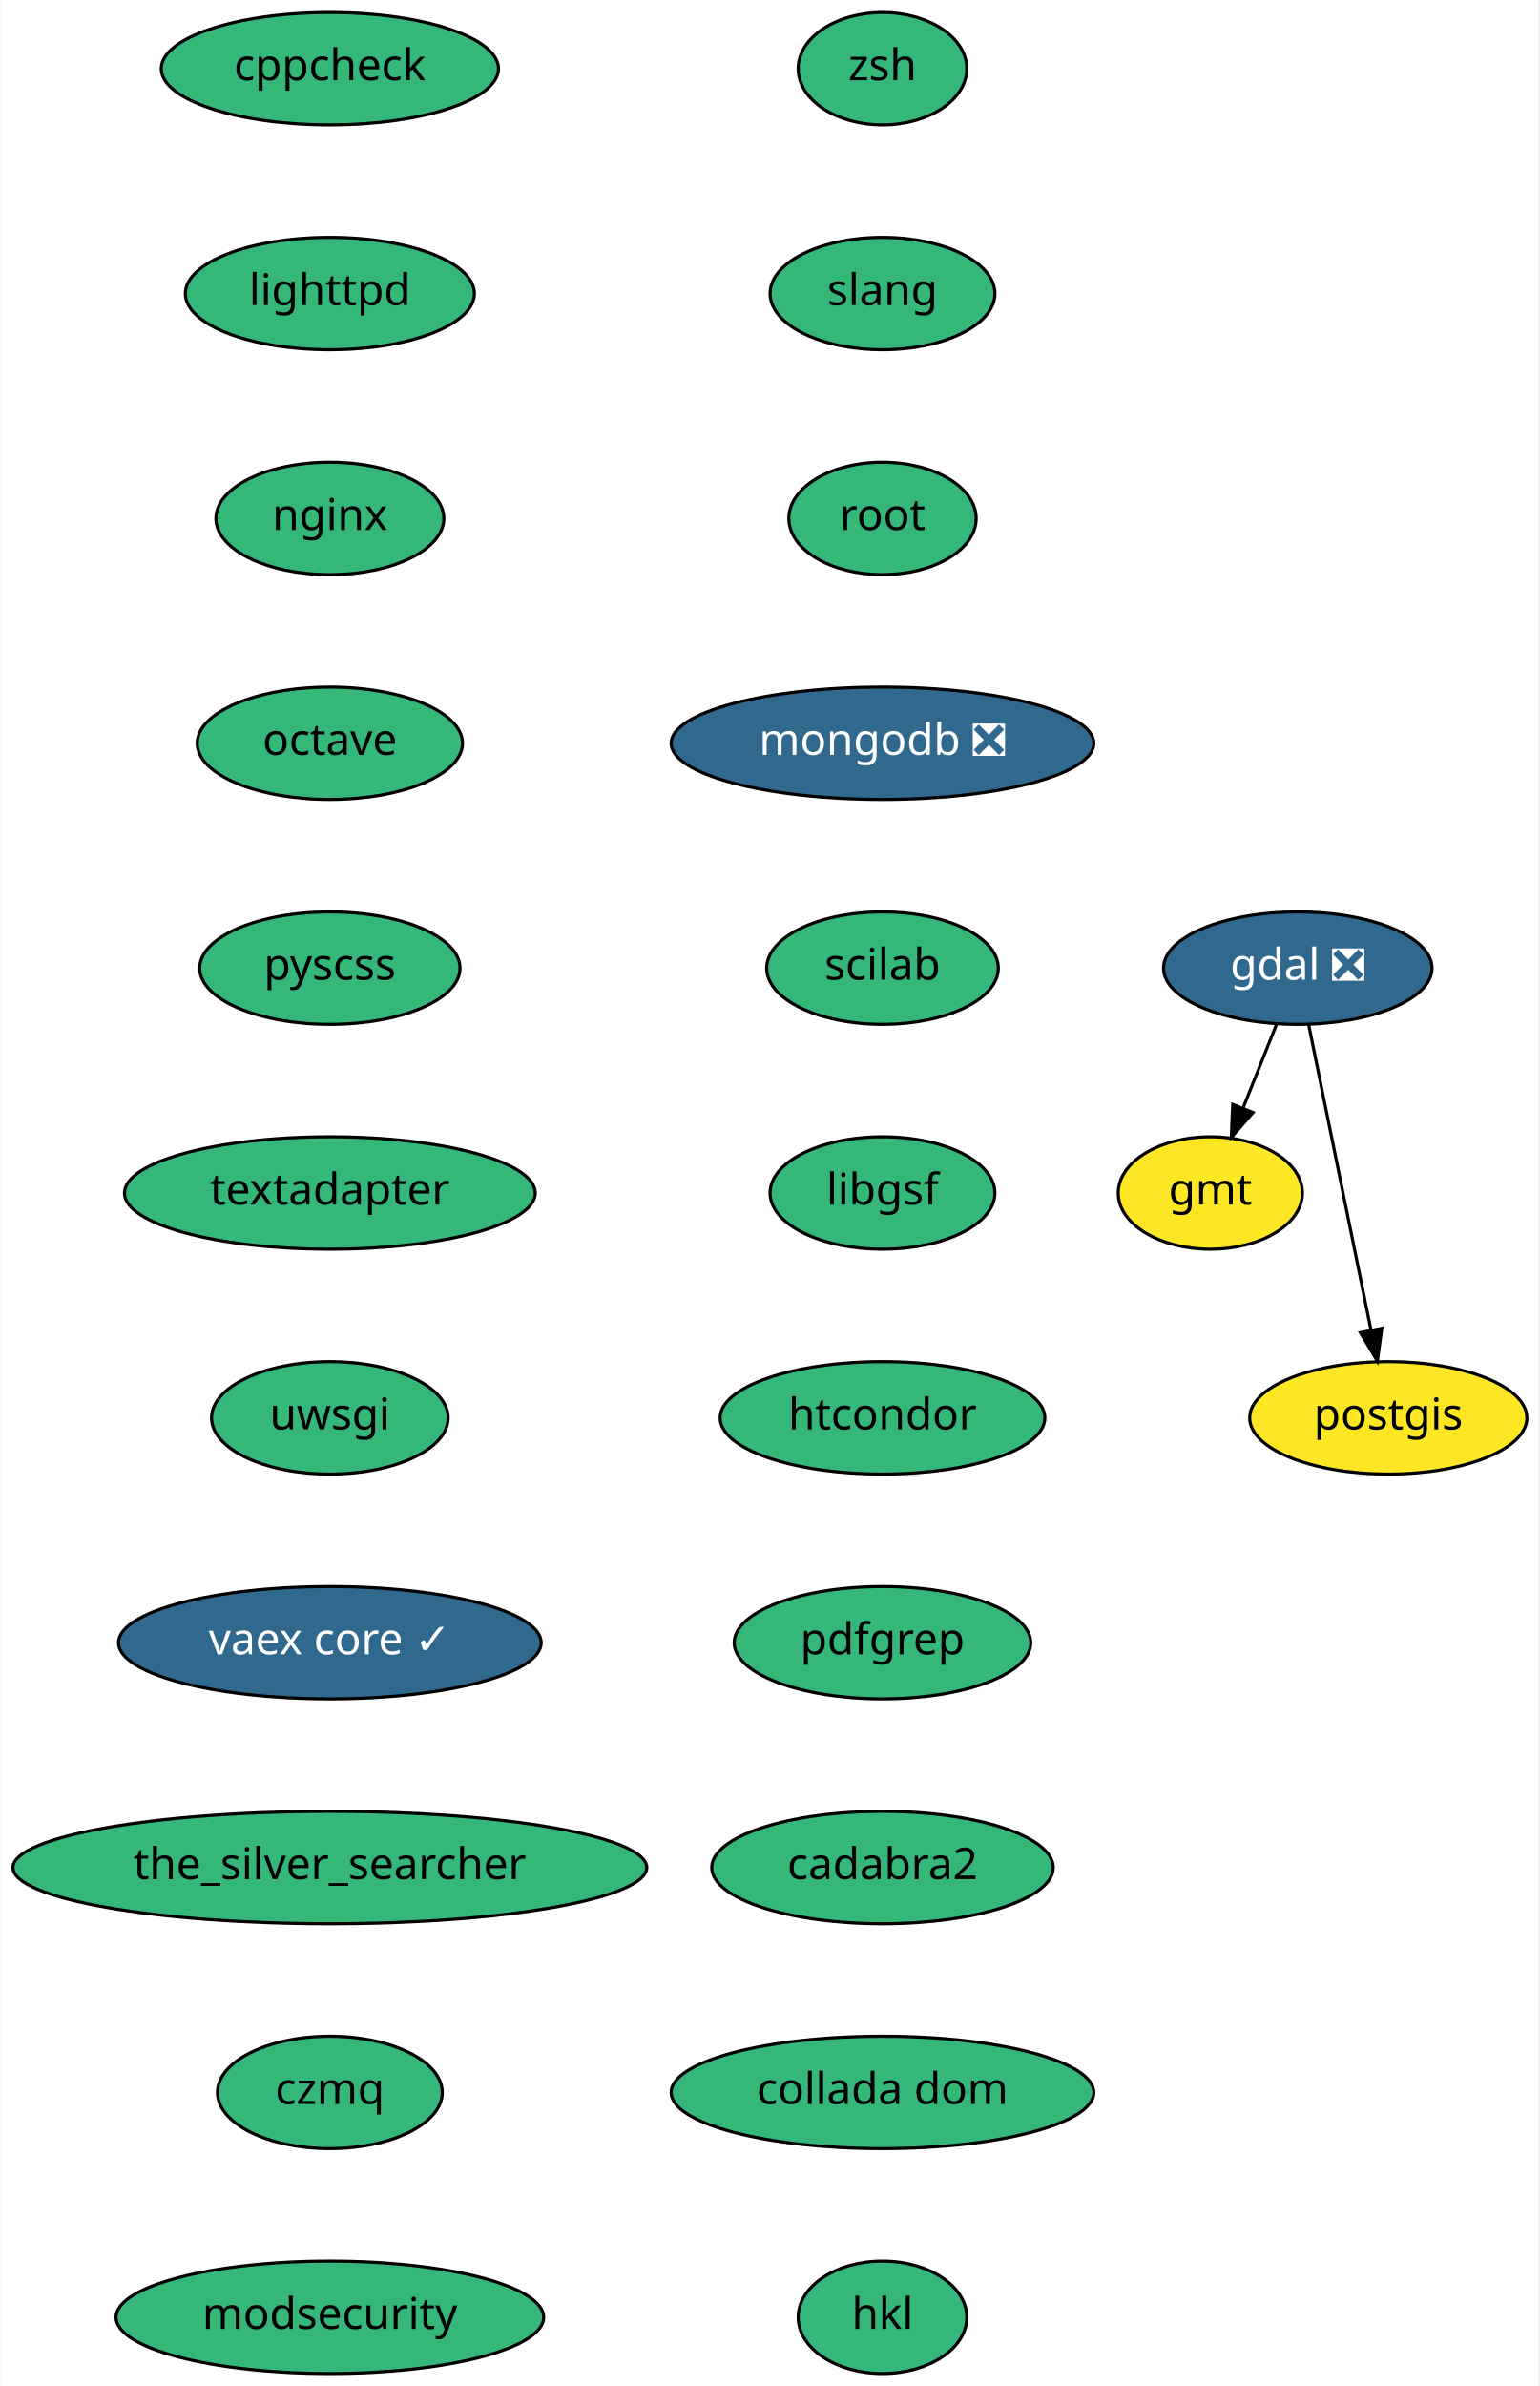
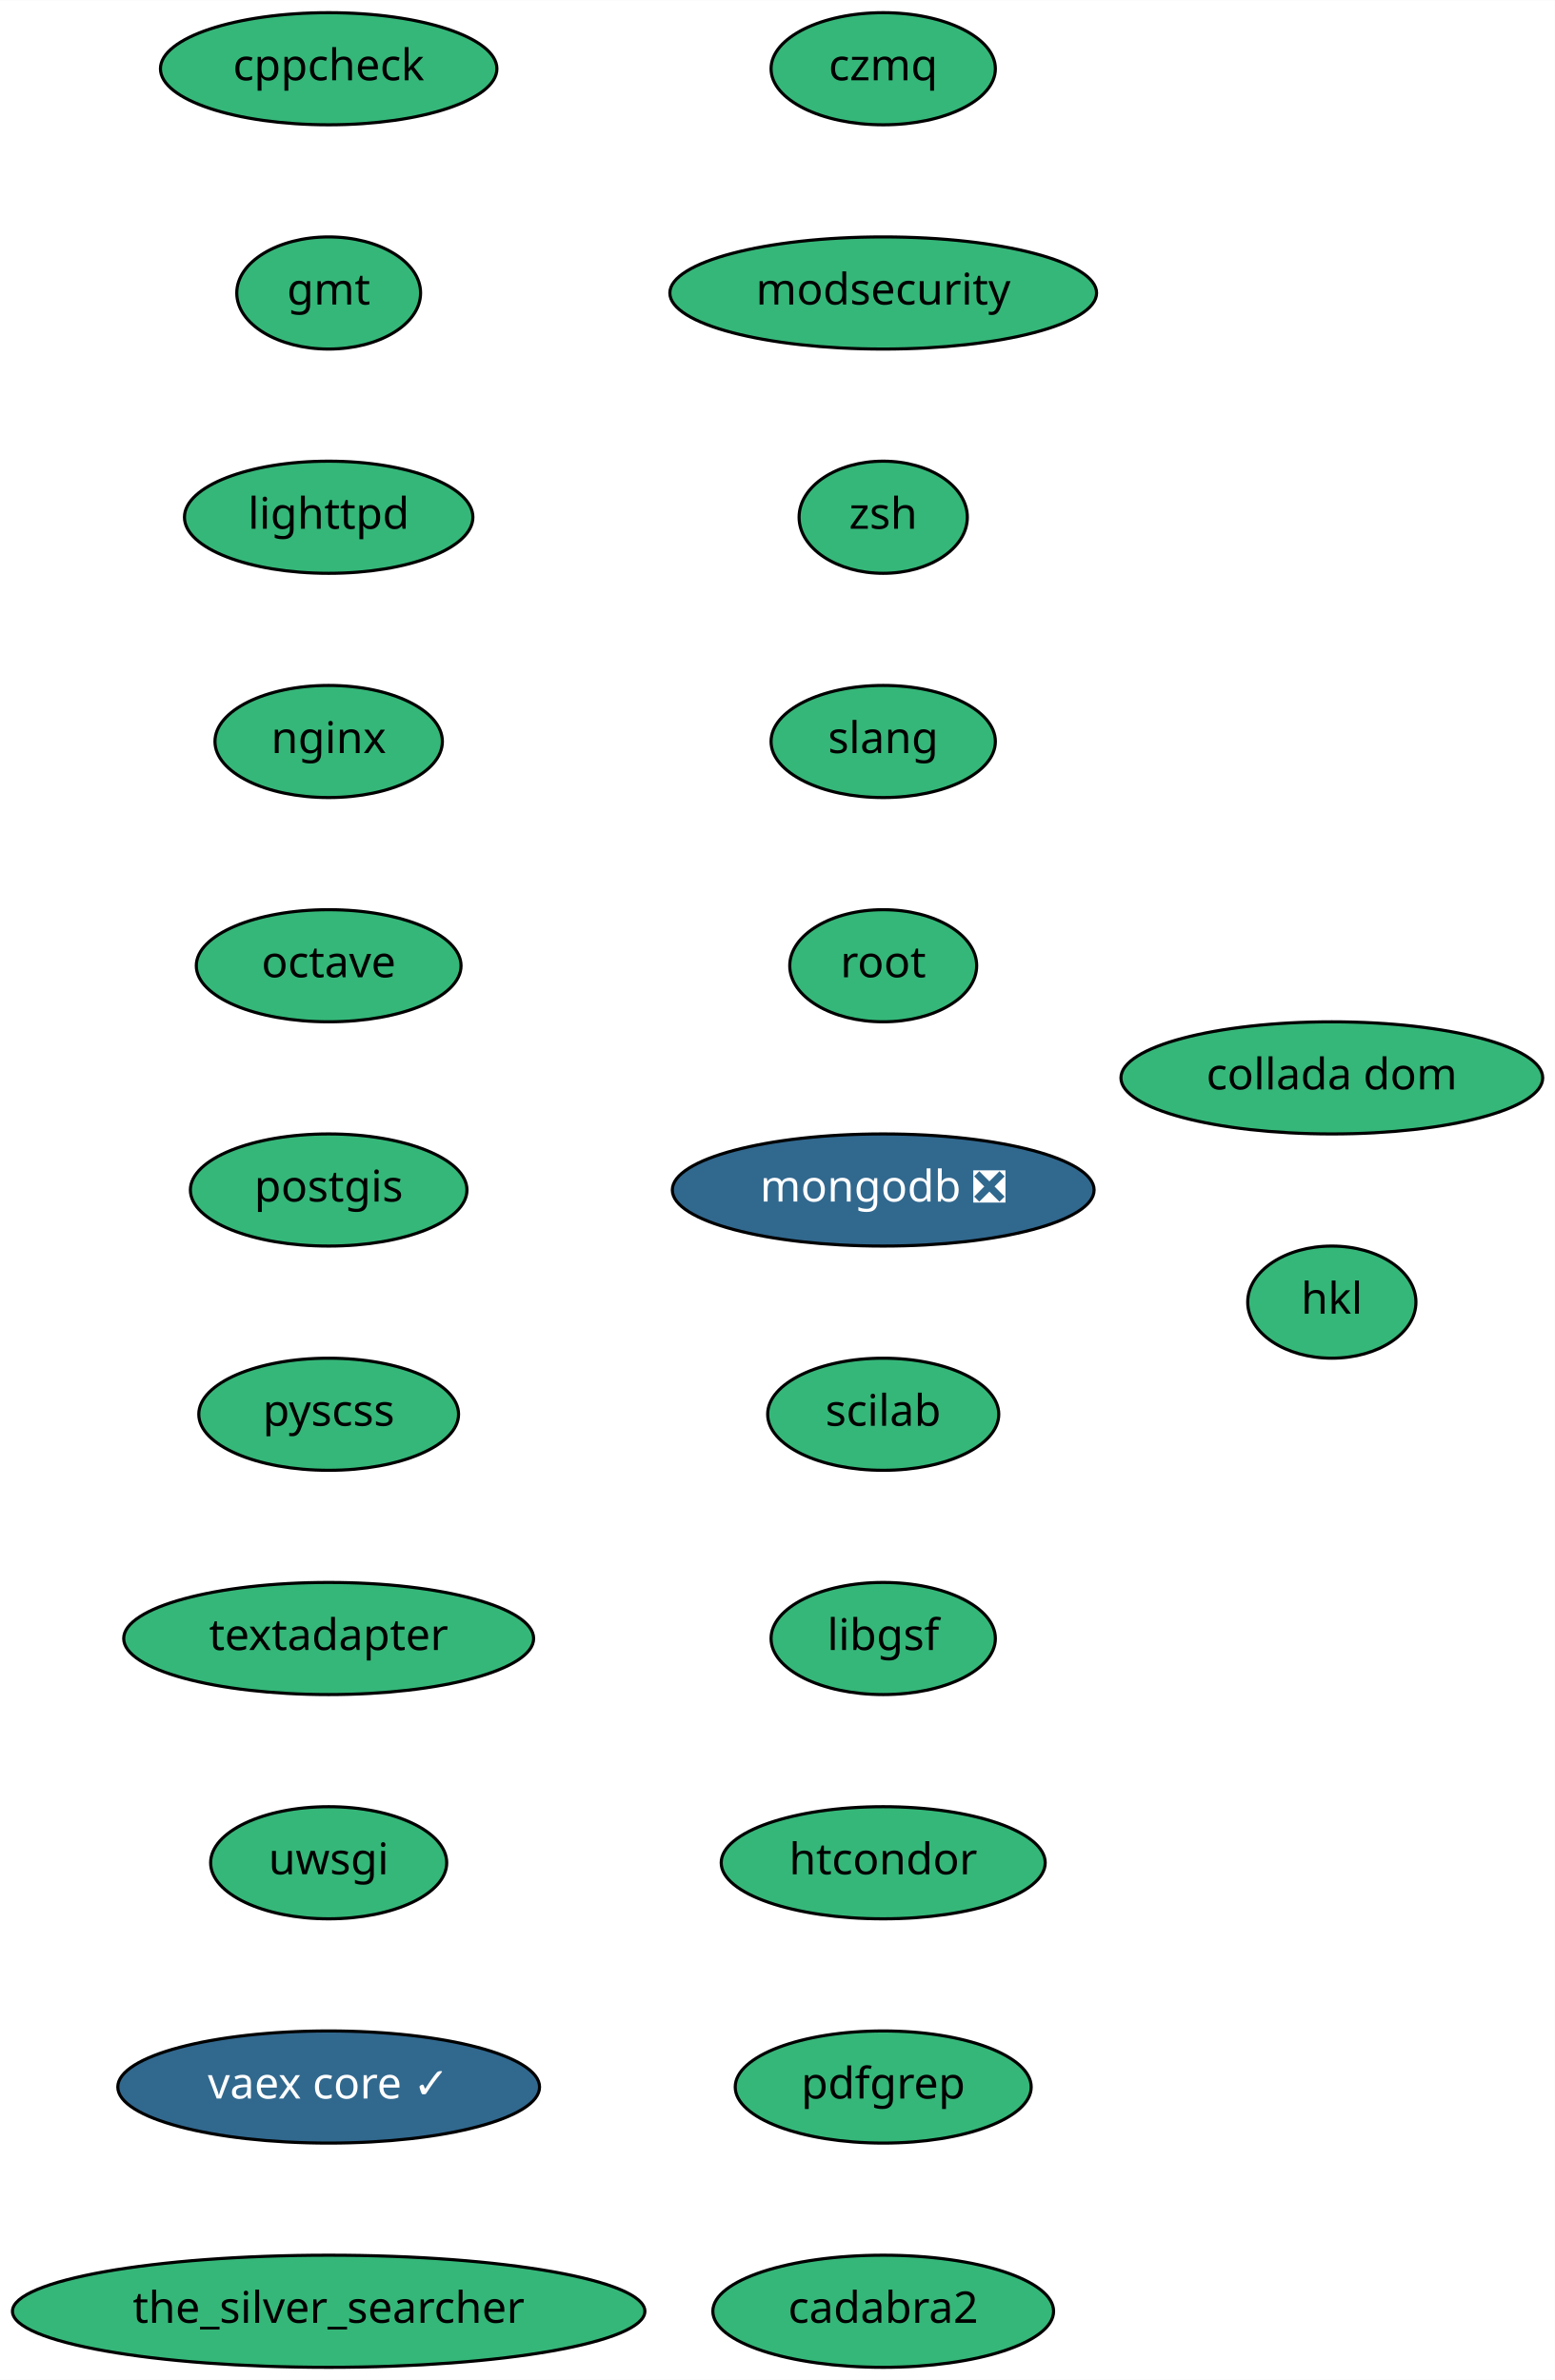
- <svg xmlns="http://www.w3.org/2000/svg" xmlns:xlink="http://www.w3.org/1999/xlink" width="493pt" height="764pt" viewBox="0.00 0.00 492.70 764.00">
+ <svg xmlns="http://www.w3.org/2000/svg" xmlns:xlink="http://www.w3.org/1999/xlink" width="499pt" height="764pt" viewBox="0.00 0.00 499.09 764.00">
  <g id="graph0" class="graph" transform="scale(1 1) rotate(0) translate(4 760)">
-     <polygon fill="white" stroke="transparent" points="-4,4 -4,-760 488.7,-760 488.7,4 -4,4" />
+     <polygon fill="white" stroke="transparent" points="-4,4 -4,-760 495.09,-760 495.09,4 -4,4" />
    <g id="node1" class="node">
      <g id="a_node1">
        <a xlink:href="https://github.com/conda-forge/cppcheck-feedstock" xlink:title="cppcheck">
          <ellipse fill="#35b779" stroke="black" cx="101.5" cy="-738" rx="54" ry="18" />
          <text text-anchor="middle" x="101.5" y="-734.3" font-family="Times-Roman" font-size="14.00">cppcheck</text>
        </a>
      </g>
    </g>
    <g id="node2" class="node">
      <g id="a_node2">
+         <a xlink:href="https://github.com/conda-forge/gmt-feedstock" xlink:title="gmt">
+           <ellipse fill="#35b779" stroke="black" cx="101.5" cy="-666" rx="29.5" ry="18" />
+           <text text-anchor="middle" x="101.5" y="-662.3" font-family="Times-Roman" font-size="14.00">gmt</text>
+         </a>
+       </g>
+     </g>
+     <g id="node3" class="node">
+       <g id="a_node3">
        <a xlink:href="https://github.com/conda-forge/lighttpd-feedstock" xlink:title="lighttpd">
-           <ellipse fill="#35b779" stroke="black" cx="101.5" cy="-666" rx="46.29" ry="18" />
-           <text text-anchor="middle" x="101.5" y="-662.3" font-family="Times-Roman" font-size="14.00">lighttpd</text>
+           <ellipse fill="#35b779" stroke="black" cx="101.5" cy="-594" rx="46.29" ry="18" />
+           <text text-anchor="middle" x="101.5" y="-590.3" font-family="Times-Roman" font-size="14.00">lighttpd</text>
+         </a>
+       </g>
+     </g>
+     <g id="node4" class="node">
+       <g id="a_node4">
+         <a xlink:href="https://github.com/conda-forge/nginx-feedstock" xlink:title="nginx">
+           <ellipse fill="#35b779" stroke="black" cx="101.5" cy="-522" rx="36.5" ry="18" />
+           <text text-anchor="middle" x="101.5" y="-518.3" font-family="Times-Roman" font-size="14.00">nginx</text>
+         </a>
+       </g>
+     </g>
+     <g id="node5" class="node">
+       <g id="a_node5">
+         <a xlink:href="https://github.com/conda-forge/octave-feedstock" xlink:title="octave">
+           <ellipse fill="#35b779" stroke="black" cx="101.5" cy="-450" rx="42.49" ry="18" />
+           <text text-anchor="middle" x="101.5" y="-446.3" font-family="Times-Roman" font-size="14.00">octave</text>
        </a>
      </g>
    </g>
    <g id="node6" class="node">
      <g id="a_node6">
-         <a xlink:href="https://github.com/conda-forge/nginx-feedstock" xlink:title="nginx">
-           <ellipse fill="#35b779" stroke="black" cx="101.5" cy="-594" rx="36.5" ry="18" />
-           <text text-anchor="middle" x="101.5" y="-590.3" font-family="Times-Roman" font-size="14.00">nginx</text>
+         <a xlink:href="https://github.com/conda-forge/postgis-feedstock" xlink:title="postgis">
+           <ellipse fill="#35b779" stroke="black" cx="101.5" cy="-378" rx="44.39" ry="18" />
+           <text text-anchor="middle" x="101.5" y="-374.3" font-family="Times-Roman" font-size="14.00">postgis</text>
        </a>
      </g>
    </g>
-     <g id="node3" class="node">
-       <g id="a_node3">
-         <a xlink:href="https://github.com/conda-forge/gdal-feedstock/pull/453" xlink:title="gdal ❎">
-           <ellipse fill="#31688e" stroke="black" cx="411.5" cy="-450" rx="43" ry="18" />
-           <text text-anchor="middle" x="411.5" y="-446.3" font-family="Times-Roman" font-size="14.00" fill="white">gdal ❎</text>
-         </a>
-       </g>
-     </g>
-     <g id="node4" class="node">
-       <g id="a_node4">
-         <a xlink:href="https://github.com/conda-forge/gmt-feedstock" xlink:title="gmt">
-           <ellipse fill="#fde725" stroke="black" cx="383.5" cy="-378" rx="29.5" ry="18" />
-           <text text-anchor="middle" x="383.5" y="-374.3" font-family="Times-Roman" font-size="14.00">gmt</text>
-         </a>
-       </g>
-     </g>
-     <g id="edge2" class="edge">
-       <path fill="none" stroke="black" d="M404.72,-432.05C401.49,-423.97 397.55,-414.12 393.94,-405.11" />
-       <polygon fill="black" stroke="black" points="397.18,-403.77 390.22,-395.79 390.68,-406.37 397.18,-403.77" />
-     </g>
-     <g id="node5" class="node">
-       <g id="a_node5">
-         <a xlink:href="https://github.com/conda-forge/postgis-feedstock" xlink:title="postgis">
-           <ellipse fill="#fde725" stroke="black" cx="440.5" cy="-306" rx="44.39" ry="18" />
-           <text text-anchor="middle" x="440.5" y="-302.3" font-family="Times-Roman" font-size="14.00">postgis</text>
-         </a>
-       </g>
-     </g>
-     <g id="edge3" class="edge">
-       <path fill="none" stroke="black" d="M415,-431.87C419.96,-407.56 429.1,-362.82 434.98,-334.01" />
-       <polygon fill="black" stroke="black" points="438.42,-334.69 436.99,-324.19 431.56,-333.29 438.42,-334.69" />
-     </g>
    <g id="node7" class="node">
      <g id="a_node7">
-         <a xlink:href="https://github.com/conda-forge/octave-feedstock" xlink:title="octave">
-           <ellipse fill="#35b779" stroke="black" cx="101.5" cy="-522" rx="42.49" ry="18" />
-           <text text-anchor="middle" x="101.5" y="-518.3" font-family="Times-Roman" font-size="14.00">octave</text>
+         <a xlink:href="https://github.com/conda-forge/pyscss-feedstock" xlink:title="pyscss">
+           <ellipse fill="#35b779" stroke="black" cx="101.5" cy="-306" rx="41.69" ry="18" />
+           <text text-anchor="middle" x="101.5" y="-302.3" font-family="Times-Roman" font-size="14.00">pyscss</text>
        </a>
      </g>
    </g>
    <g id="node8" class="node">
      <g id="a_node8">
-         <a xlink:href="https://github.com/conda-forge/pyscss-feedstock" xlink:title="pyscss">
-           <ellipse fill="#35b779" stroke="black" cx="101.5" cy="-450" rx="41.69" ry="18" />
-           <text text-anchor="middle" x="101.5" y="-446.3" font-family="Times-Roman" font-size="14.00">pyscss</text>
+         <a xlink:href="https://github.com/conda-forge/textadapter-feedstock" xlink:title="textadapter">
+           <ellipse fill="#35b779" stroke="black" cx="101.5" cy="-234" rx="65.79" ry="18" />
+           <text text-anchor="middle" x="101.5" y="-230.3" font-family="Times-Roman" font-size="14.00">textadapter</text>
        </a>
      </g>
    </g>
    <g id="node9" class="node">
      <g id="a_node9">
-         <a xlink:href="https://github.com/conda-forge/textadapter-feedstock" xlink:title="textadapter">
-           <ellipse fill="#35b779" stroke="black" cx="101.5" cy="-378" rx="65.79" ry="18" />
-           <text text-anchor="middle" x="101.5" y="-374.3" font-family="Times-Roman" font-size="14.00">textadapter</text>
+         <a xlink:href="https://github.com/conda-forge/uwsgi-feedstock" xlink:title="uwsgi">
+           <ellipse fill="#35b779" stroke="black" cx="101.5" cy="-162" rx="37.89" ry="18" />
+           <text text-anchor="middle" x="101.5" y="-158.3" font-family="Times-Roman" font-size="14.00">uwsgi</text>
        </a>
      </g>
    </g>
    <g id="node10" class="node">
      <g id="a_node10">
-         <a xlink:href="https://github.com/conda-forge/uwsgi-feedstock" xlink:title="uwsgi">
-           <ellipse fill="#35b779" stroke="black" cx="101.5" cy="-306" rx="37.89" ry="18" />
-           <text text-anchor="middle" x="101.5" y="-302.3" font-family="Times-Roman" font-size="14.00">uwsgi</text>
+         <a xlink:href="https://github.com/conda-forge/vaex-core-feedstock/pull/59" xlink:title="vaex core ✓">
+           <ellipse fill="#31688e" stroke="black" cx="101.5" cy="-90" rx="67.69" ry="18" />
+           <text text-anchor="middle" x="101.5" y="-86.3" font-family="Times-Roman" font-size="14.00" fill="white">vaex core ✓</text>
        </a>
      </g>
    </g>
    <g id="node11" class="node">
      <g id="a_node11">
-         <a xlink:href="https://github.com/conda-forge/vaex-core-feedstock/pull/59" xlink:title="vaex core ✓">
-           <ellipse fill="#31688e" stroke="black" cx="101.5" cy="-234" rx="67.69" ry="18" />
-           <text text-anchor="middle" x="101.5" y="-230.3" font-family="Times-Roman" font-size="14.00" fill="white">vaex core ✓</text>
+         <a xlink:href="https://github.com/conda-forge/the_silver_searcher-feedstock" xlink:title="the_silver_searcher">
+           <ellipse fill="#35b779" stroke="black" cx="101.5" cy="-18" rx="101.5" ry="18" />
+           <text text-anchor="middle" x="101.5" y="-14.3" font-family="Times-Roman" font-size="14.00">the_silver_searcher</text>
        </a>
      </g>
    </g>
    <g id="node12" class="node">
      <g id="a_node12">
-         <a xlink:href="https://github.com/conda-forge/the_silver_searcher-feedstock" xlink:title="the_silver_searcher">
-           <ellipse fill="#35b779" stroke="black" cx="101.5" cy="-162" rx="101.5" ry="18" />
-           <text text-anchor="middle" x="101.5" y="-158.3" font-family="Times-Roman" font-size="14.00">the_silver_searcher</text>
+         <a xlink:href="https://github.com/conda-forge/czmq-feedstock" xlink:title="czmq">
+           <ellipse fill="#35b779" stroke="black" cx="279.5" cy="-738" rx="36" ry="18" />
+           <text text-anchor="middle" x="279.5" y="-734.3" font-family="Times-Roman" font-size="14.00">czmq</text>
        </a>
      </g>
    </g>
    <g id="node13" class="node">
      <g id="a_node13">
-         <a xlink:href="https://github.com/conda-forge/czmq-feedstock" xlink:title="czmq">
-           <ellipse fill="#35b779" stroke="black" cx="101.5" cy="-90" rx="36" ry="18" />
-           <text text-anchor="middle" x="101.5" y="-86.3" font-family="Times-Roman" font-size="14.00">czmq</text>
+         <a xlink:href="https://github.com/conda-forge/modsecurity-feedstock" xlink:title="modsecurity">
+           <ellipse fill="#35b779" stroke="black" cx="279.5" cy="-666" rx="68.49" ry="18" />
+           <text text-anchor="middle" x="279.5" y="-662.3" font-family="Times-Roman" font-size="14.00">modsecurity</text>
        </a>
      </g>
    </g>
    <g id="node14" class="node">
      <g id="a_node14">
-         <a xlink:href="https://github.com/conda-forge/modsecurity-feedstock" xlink:title="modsecurity">
-           <ellipse fill="#35b779" stroke="black" cx="101.5" cy="-18" rx="68.49" ry="18" />
-           <text text-anchor="middle" x="101.5" y="-14.3" font-family="Times-Roman" font-size="14.00">modsecurity</text>
+         <a xlink:href="https://github.com/conda-forge/zsh-feedstock" xlink:title="zsh">
+           <ellipse fill="#35b779" stroke="black" cx="279.5" cy="-594" rx="27" ry="18" />
+           <text text-anchor="middle" x="279.5" y="-590.3" font-family="Times-Roman" font-size="14.00">zsh</text>
        </a>
      </g>
    </g>
    <g id="node15" class="node">
      <g id="a_node15">
-         <a xlink:href="https://github.com/conda-forge/zsh-feedstock" xlink:title="zsh">
-           <ellipse fill="#35b779" stroke="black" cx="278.5" cy="-738" rx="27" ry="18" />
-           <text text-anchor="middle" x="278.5" y="-734.3" font-family="Times-Roman" font-size="14.00">zsh</text>
+         <a xlink:href="https://github.com/conda-forge/slang-feedstock" xlink:title="slang">
+           <ellipse fill="#35b779" stroke="black" cx="279.5" cy="-522" rx="36" ry="18" />
+           <text text-anchor="middle" x="279.5" y="-518.3" font-family="Times-Roman" font-size="14.00">slang</text>
        </a>
      </g>
    </g>
    <g id="node16" class="node">
      <g id="a_node16">
-         <a xlink:href="https://github.com/conda-forge/slang-feedstock" xlink:title="slang">
-           <ellipse fill="#35b779" stroke="black" cx="278.5" cy="-666" rx="36" ry="18" />
-           <text text-anchor="middle" x="278.5" y="-662.3" font-family="Times-Roman" font-size="14.00">slang</text>
+         <a xlink:href="https://github.com/conda-forge/root-feedstock" xlink:title="root">
+           <ellipse fill="#35b779" stroke="black" cx="279.5" cy="-450" rx="30" ry="18" />
+           <text text-anchor="middle" x="279.5" y="-446.3" font-family="Times-Roman" font-size="14.00">root</text>
        </a>
      </g>
    </g>
    <g id="node17" class="node">
      <g id="a_node17">
-         <a xlink:href="https://github.com/conda-forge/root-feedstock" xlink:title="root">
-           <ellipse fill="#35b779" stroke="black" cx="278.5" cy="-594" rx="30" ry="18" />
-           <text text-anchor="middle" x="278.5" y="-590.3" font-family="Times-Roman" font-size="14.00">root</text>
+         <a xlink:href="https://github.com/conda-forge/mongodb-feedstock/pull/25" xlink:title="mongodb ❎">
+           <ellipse fill="#31688e" stroke="black" cx="279.5" cy="-378" rx="67.69" ry="18" />
+           <text text-anchor="middle" x="279.5" y="-374.3" font-family="Times-Roman" font-size="14.00" fill="white">mongodb ❎</text>
        </a>
      </g>
    </g>
    <g id="node18" class="node">
      <g id="a_node18">
-         <a xlink:href="https://github.com/conda-forge/mongodb-feedstock/pull/25" xlink:title="mongodb ❎">
-           <ellipse fill="#31688e" stroke="black" cx="278.5" cy="-522" rx="67.69" ry="18" />
-           <text text-anchor="middle" x="278.5" y="-518.3" font-family="Times-Roman" font-size="14.00" fill="white">mongodb ❎</text>
+         <a xlink:href="https://github.com/conda-forge/scilab-feedstock" xlink:title="scilab">
+           <ellipse fill="#35b779" stroke="black" cx="279.5" cy="-306" rx="37.09" ry="18" />
+           <text text-anchor="middle" x="279.5" y="-302.3" font-family="Times-Roman" font-size="14.00">scilab</text>
        </a>
      </g>
    </g>
    <g id="node19" class="node">
      <g id="a_node19">
-         <a xlink:href="https://github.com/conda-forge/scilab-feedstock" xlink:title="scilab">
-           <ellipse fill="#35b779" stroke="black" cx="278.5" cy="-450" rx="37.09" ry="18" />
-           <text text-anchor="middle" x="278.5" y="-446.3" font-family="Times-Roman" font-size="14.00">scilab</text>
+         <a xlink:href="https://github.com/conda-forge/libgsf-feedstock" xlink:title="libgsf">
+           <ellipse fill="#35b779" stroke="black" cx="279.5" cy="-234" rx="36" ry="18" />
+           <text text-anchor="middle" x="279.5" y="-230.3" font-family="Times-Roman" font-size="14.00">libgsf</text>
        </a>
      </g>
    </g>
    <g id="node20" class="node">
      <g id="a_node20">
-         <a xlink:href="https://github.com/conda-forge/libgsf-feedstock" xlink:title="libgsf">
-           <ellipse fill="#35b779" stroke="black" cx="278.5" cy="-378" rx="36" ry="18" />
-           <text text-anchor="middle" x="278.5" y="-374.3" font-family="Times-Roman" font-size="14.00">libgsf</text>
+         <a xlink:href="https://github.com/conda-forge/htcondor-feedstock" xlink:title="htcondor">
+           <ellipse fill="#35b779" stroke="black" cx="279.5" cy="-162" rx="52" ry="18" />
+           <text text-anchor="middle" x="279.5" y="-158.3" font-family="Times-Roman" font-size="14.00">htcondor</text>
        </a>
      </g>
    </g>
    <g id="node21" class="node">
      <g id="a_node21">
-         <a xlink:href="https://github.com/conda-forge/htcondor-feedstock" xlink:title="htcondor">
-           <ellipse fill="#35b779" stroke="black" cx="278.5" cy="-306" rx="52" ry="18" />
-           <text text-anchor="middle" x="278.5" y="-302.3" font-family="Times-Roman" font-size="14.00">htcondor</text>
+         <a xlink:href="https://github.com/conda-forge/pdfgrep-feedstock" xlink:title="pdfgrep">
+           <ellipse fill="#35b779" stroke="black" cx="279.5" cy="-90" rx="47.5" ry="18" />
+           <text text-anchor="middle" x="279.5" y="-86.3" font-family="Times-Roman" font-size="14.00">pdfgrep</text>
        </a>
      </g>
    </g>
    <g id="node22" class="node">
      <g id="a_node22">
-         <a xlink:href="https://github.com/conda-forge/pdfgrep-feedstock" xlink:title="pdfgrep">
-           <ellipse fill="#35b779" stroke="black" cx="278.5" cy="-234" rx="47.5" ry="18" />
-           <text text-anchor="middle" x="278.5" y="-230.3" font-family="Times-Roman" font-size="14.00">pdfgrep</text>
+         <a xlink:href="https://github.com/conda-forge/cadabra2-feedstock" xlink:title="cadabra2">
+           <ellipse fill="#35b779" stroke="black" cx="279.5" cy="-18" rx="54.69" ry="18" />
+           <text text-anchor="middle" x="279.5" y="-14.3" font-family="Times-Roman" font-size="14.00">cadabra2</text>
        </a>
      </g>
    </g>
    <g id="node23" class="node">
      <g id="a_node23">
-         <a xlink:href="https://github.com/conda-forge/cadabra2-feedstock" xlink:title="cadabra2">
-           <ellipse fill="#35b779" stroke="black" cx="278.5" cy="-162" rx="54.69" ry="18" />
-           <text text-anchor="middle" x="278.5" y="-158.3" font-family="Times-Roman" font-size="14.00">cadabra2</text>
+         <a xlink:href="https://github.com/conda-forge/collada-dom-feedstock" xlink:title="collada dom">
+           <ellipse fill="#35b779" stroke="black" cx="423.5" cy="-414" rx="67.69" ry="18" />
+           <text text-anchor="middle" x="423.5" y="-410.3" font-family="Times-Roman" font-size="14.00">collada dom</text>
        </a>
      </g>
    </g>
    <g id="node24" class="node">
      <g id="a_node24">
-         <a xlink:href="https://github.com/conda-forge/collada-dom-feedstock" xlink:title="collada dom">
-           <ellipse fill="#35b779" stroke="black" cx="278.5" cy="-90" rx="67.69" ry="18" />
-           <text text-anchor="middle" x="278.5" y="-86.3" font-family="Times-Roman" font-size="14.00">collada dom</text>
-         </a>
-       </g>
-     </g>
-     <g id="node25" class="node">
-       <g id="a_node25">
        <a xlink:href="https://github.com/conda-forge/hkl-feedstock" xlink:title="hkl">
-           <ellipse fill="#35b779" stroke="black" cx="278.5" cy="-18" rx="27" ry="18" />
-           <text text-anchor="middle" x="278.5" y="-14.3" font-family="Times-Roman" font-size="14.00">hkl</text>
+           <ellipse fill="#35b779" stroke="black" cx="423.5" cy="-342" rx="27" ry="18" />
+           <text text-anchor="middle" x="423.5" y="-338.3" font-family="Times-Roman" font-size="14.00">hkl</text>
        </a>
      </g>
    </g>
  </g>
</svg>
